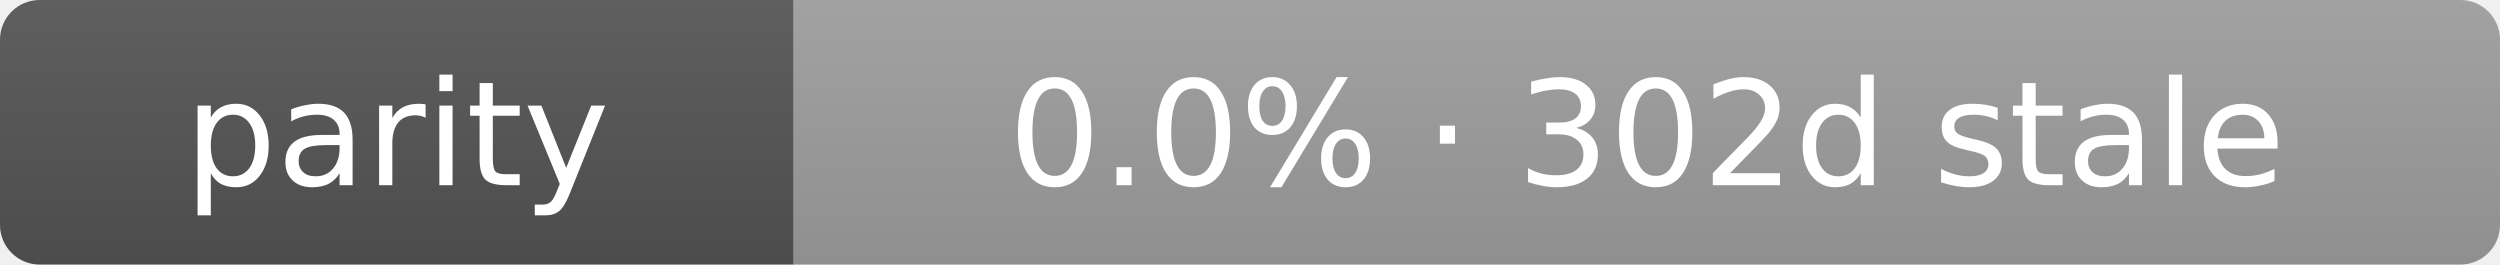
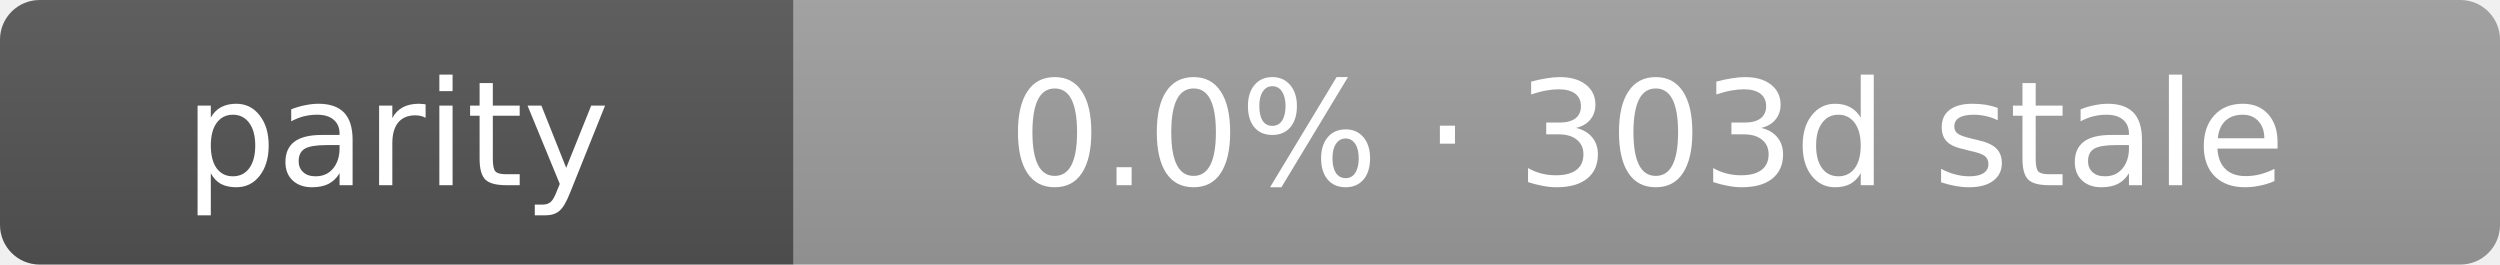
- <svg xmlns="http://www.w3.org/2000/svg" width="189" height="20" role="img" aria-label="parity: 0.0% · 302d stale">
+ <svg xmlns="http://www.w3.org/2000/svg" width="189" height="20" role="img" aria-label="parity: 0.0% · 303d stale">
  <linearGradient id="s" x2="0" y2="100%">
    <stop offset="0" stop-color="#bbb" stop-opacity=".1" />
    <stop offset="1" stop-opacity=".1" />
  </linearGradient>
  <clipPath id="r">
    <rect width="189" height="20" rx="3" fill="#fff" />
  </clipPath>
  <g clip-path="url(#r)">
    <rect width="60" height="20" fill="#555" />
    <rect x="60" width="129" height="20" fill="#9f9f9f" />
    <rect width="189" height="20" fill="url(#s)" />
  </g>
  <g fill="#fff" text-anchor="middle" font-family="Verdana,Geneva,DejaVu Sans,sans-serif" text-rendering="geometricPrecision" font-size="11">
    <text x="30.0" y="14">parity</text>
-     <text x="124.5" y="14">0.0% · 302d stale</text>
+     <text x="124.5" y="14">0.0% · 303d stale</text>
  </g>
</svg>
